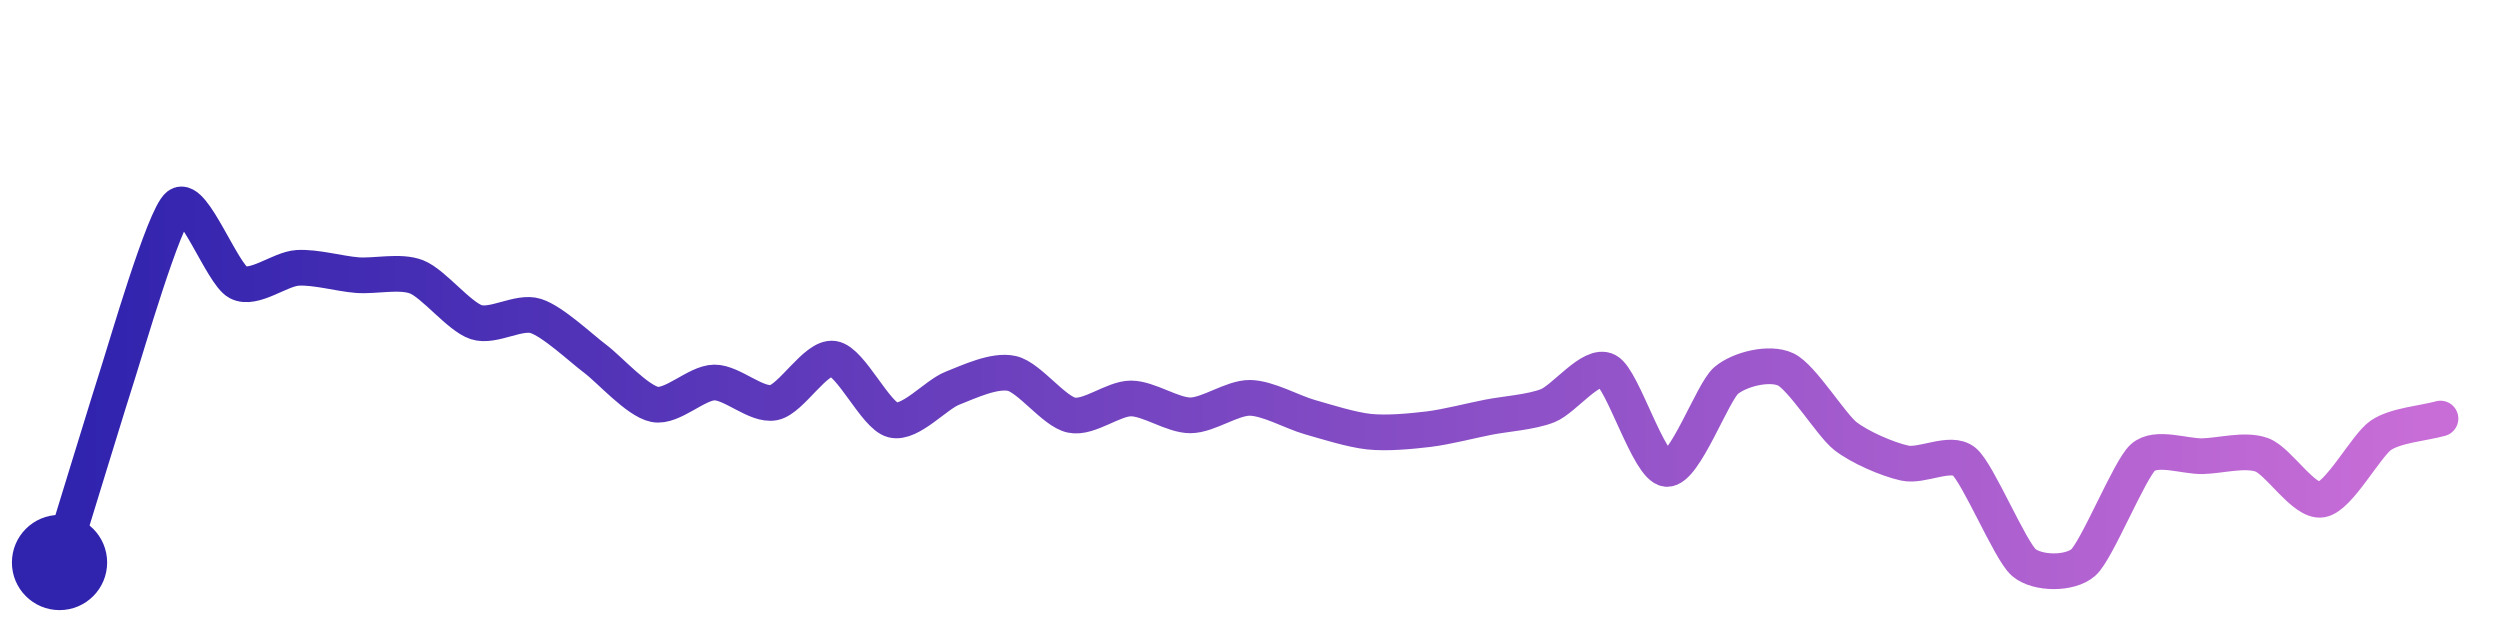
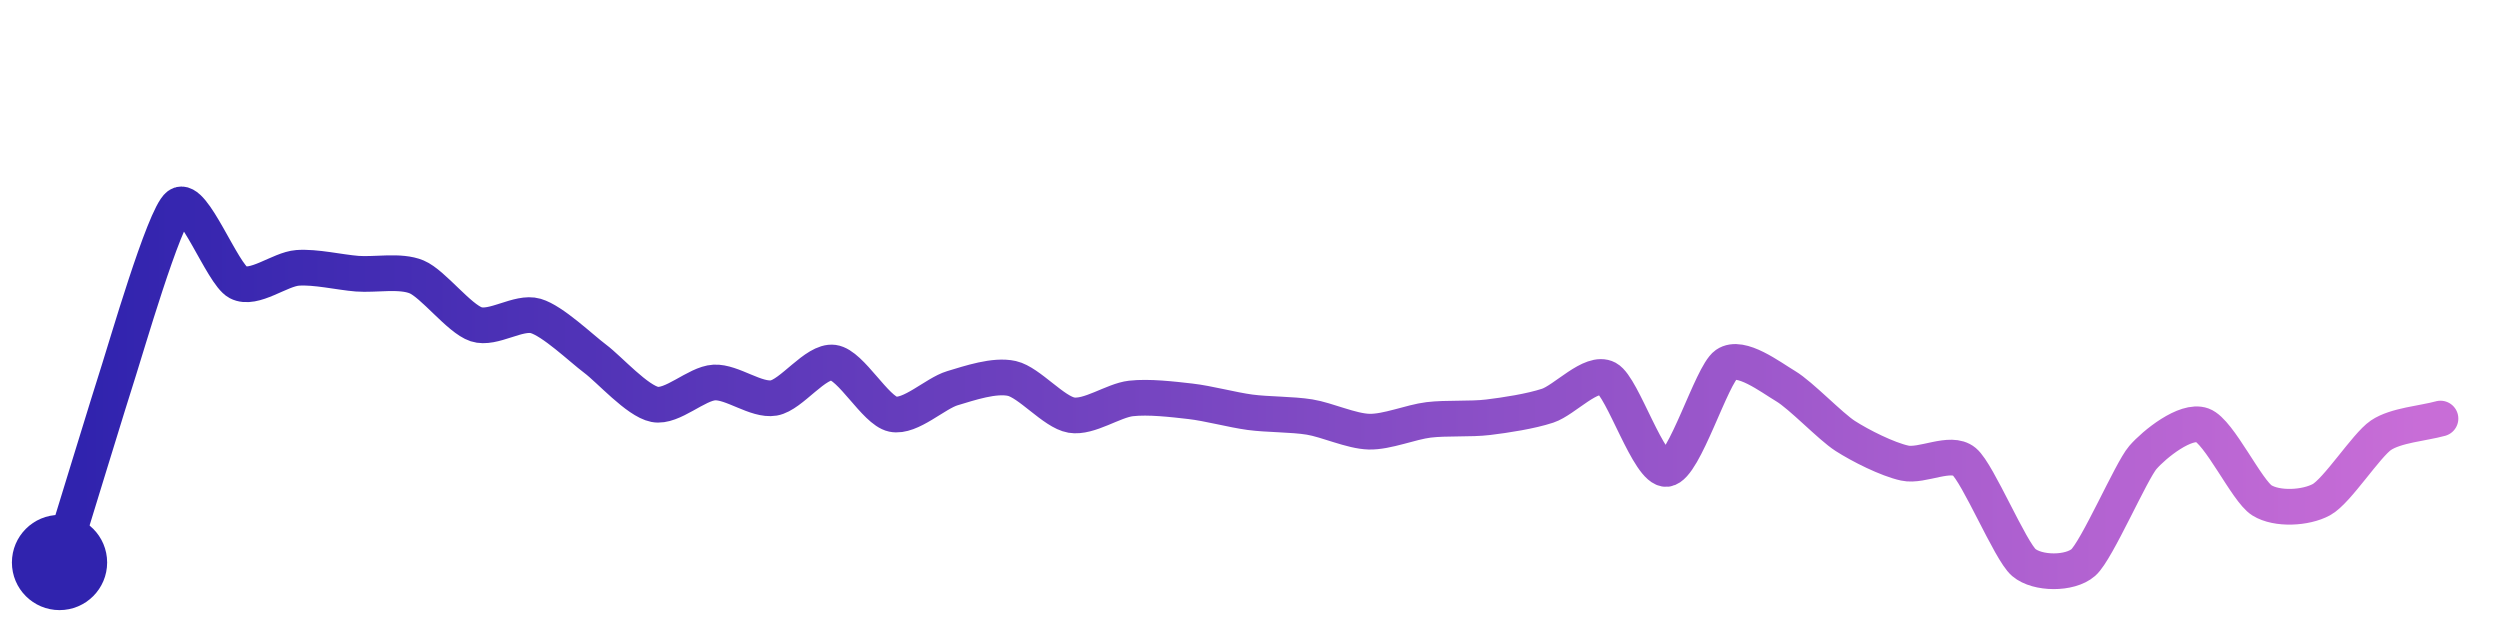
<svg xmlns="http://www.w3.org/2000/svg" width="200" height="50" viewBox="0 0 210 50">
  <defs>
    <linearGradient id="stroke" x1="0%" y1="0%" x2="100%" y2="0%">
      <stop stop-color="#3023AE" offset="0%" />
      <stop stop-color="#C86DD7" offset="100%" />
    </linearGradient>
  </defs>
-   <path stroke="url(#stroke)" stroke-width="3" stroke-linejoin="round" stroke-linecap="round" d="M5.00 46 C 5.44 44.57, 9.53 31.22, 10.00 29.80 S 13.79 16.89, 15.00 16.00 S 18.67 21.77, 20.00 22.47 S 23.50 21.34, 25.00 21.25 S 28.50 21.74, 30.00 21.86 S 33.60 21.46, 35.00 22.01 S 38.57 25.34, 40.00 25.81 S 43.57 24.84, 45.00 25.29 S 48.80 27.99, 50.00 28.89 S 53.53 32.43, 55.00 32.72 S 58.50 30.90, 60.00 30.88 S 63.53 32.86, 65.00 32.57 S 68.52 28.66, 70.00 28.88 S 73.54 33.67, 75.00 34.03 S 78.60 31.91, 80.00 31.36 S 83.54 29.79, 85.00 30.12 S 88.53 33.31, 90.00 33.62 S 93.50 32.22, 95.00 32.22 S 98.50 33.65, 100.00 33.64 S 103.50 32.15, 105.00 32.17 S 108.56 33.37, 110.00 33.78 S 113.51 34.85, 115.00 35.01 S 118.51 34.98, 120.00 34.80 S 123.53 34.09, 125.00 33.80 S 128.60 33.38, 130.00 32.83 S 133.68 29.20, 135.00 29.90 S 138.50 38.02, 140.00 38.14 S 143.85 31.67, 145.00 30.71 S 148.64 29.14, 150.00 29.78 S 153.82 34.44, 155.00 35.37 S 158.53 37.33, 160.00 37.65 S 163.85 36.57, 165.00 37.53 S 168.86 45.03, 170.00 46.00 S 173.87 46.99, 175.00 46.00 S 178.88 38.18, 180.00 37.18 S 183.50 37.10, 185.00 37.07 S 188.59 36.44, 190.00 36.96 S 193.52 40.96, 195.00 40.72 S 198.76 36.15, 200.00 35.31 S 203.56 34.31, 205.00 33.91" fill="none">
-     <animate attributeName="stroke-dashoffset" from="265.376" to="0" dur="2.2s" />
-     <animate attributeName="stroke-dasharray" from="265.376" to="265.376" />
+   <path stroke="url(#stroke)" stroke-width="3" stroke-linejoin="round" stroke-linecap="round" d="M5.00 46 C 5.44 44.57, 9.53 31.22, 10.00 29.80 S 13.79 16.89, 15.00 16.00 S 18.67 21.77, 20.00 22.47 S 23.50 21.36, 25.00 21.25 S 28.50 21.62, 30.00 21.74 S 33.62 21.43, 35.00 22.01 S 38.57 25.52, 40.00 25.99 S 43.56 24.87, 45.00 25.29 S 48.80 27.99, 50.00 28.89 S 53.53 32.43, 55.00 32.72 S 58.50 30.96, 60.00 30.88 S 63.52 32.43, 65.00 32.18 S 68.51 29.01, 70.00 29.21 S 73.53 33.23, 75.00 33.54 S 78.56 31.79, 80.00 31.36 S 83.54 30.21, 85.00 30.54 S 88.52 33.37, 90.00 33.62 S 93.51 32.39, 95.00 32.22 S 98.51 32.29, 100.00 32.46 S 103.51 33.18, 105.00 33.38 S 108.52 33.54, 110.00 33.78 S 113.50 34.97, 115.00 35.01 S 118.51 34.20, 120.00 34.02 S 123.51 33.98, 125.00 33.80 S 128.57 33.30, 130.00 32.83 S 133.68 29.83, 135.00 30.54 S 138.51 38.31, 140.00 38.14 S 143.77 30.23, 145.00 29.37 S 148.71 30.42, 150.00 31.19 S 153.74 34.56, 155.00 35.37 S 158.53 37.33, 160.00 37.65 S 163.85 36.57, 165.00 37.53 S 168.86 45.03, 170.00 46.00 S 173.87 46.99, 175.00 46.00 S 179.02 38.31, 180.00 37.18 S 183.59 33.96, 185.00 34.47 S 188.73 39.99, 190.00 40.78 S 193.68 41.44, 195.00 40.72 S 198.76 36.15, 200.00 35.31 S 203.56 34.31, 205.00 33.91" fill="none">
+     <animate attributeName="stroke-dashoffset" from="265.261" to="0" dur="2.2s" />
+     <animate attributeName="stroke-dasharray" from="265.261" to="265.261" />
  </path>
  <circle r="4" cx="5" cy="46" fill="#3023AE" />
  <circle r="4" cx="205" cy="33.907" fill="#C86DD7" opacity="0">
    <animate attributeName="opacity" from="0" to="1" dur="0.1s" begin="2.2s" fill="freeze" />
  </circle>
</svg>
